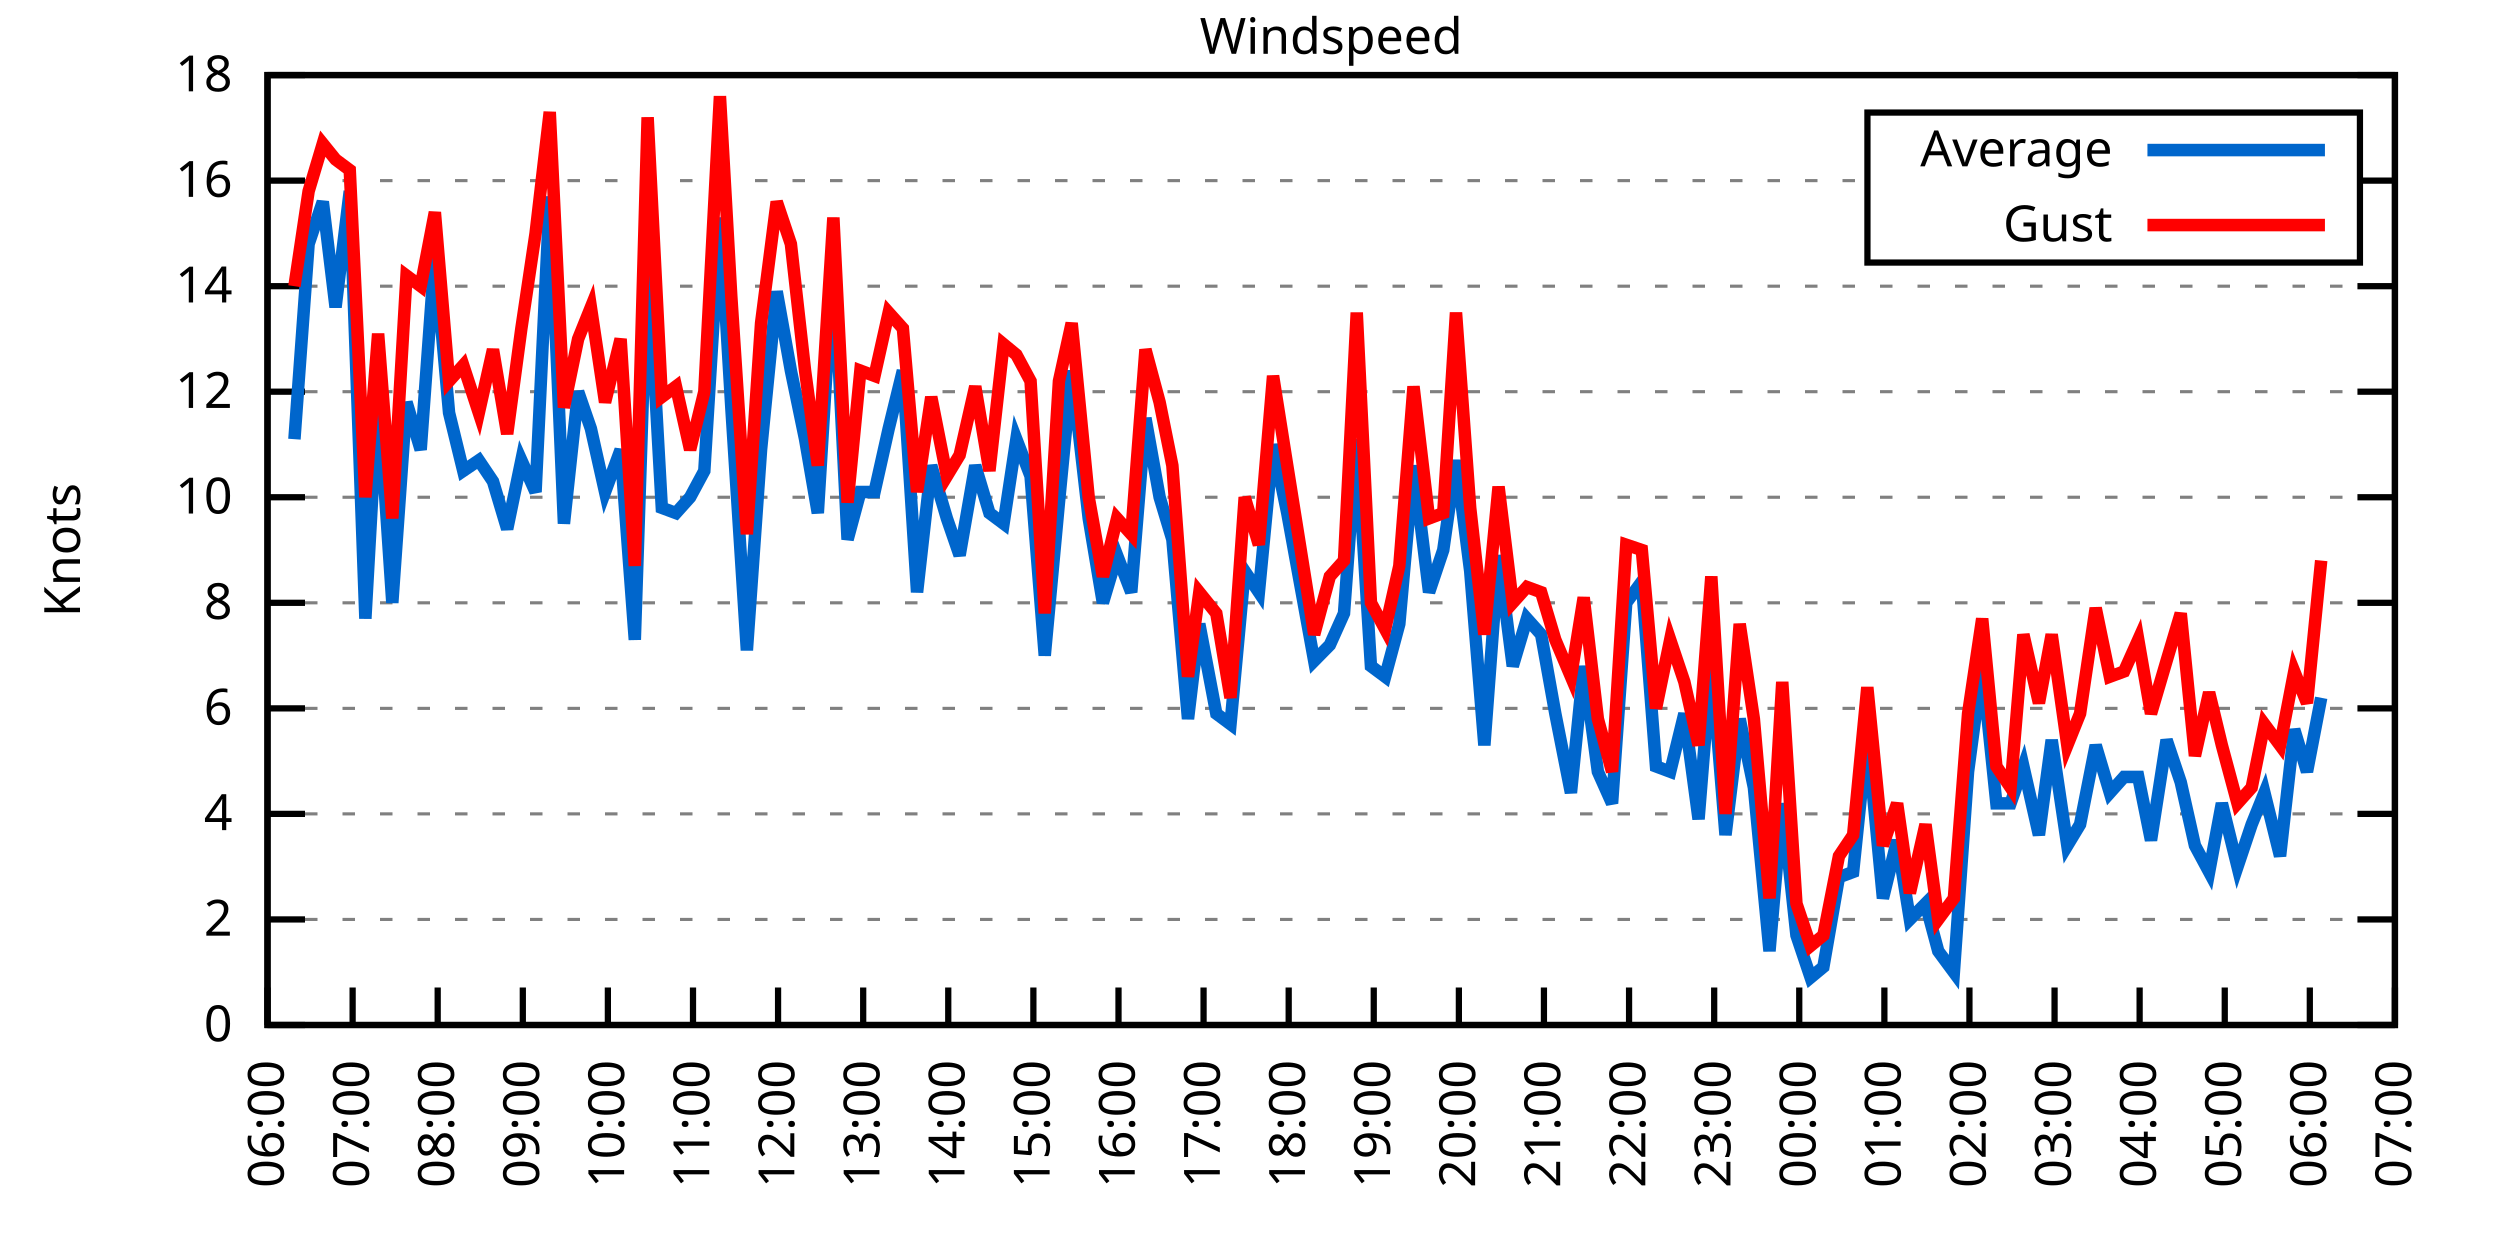
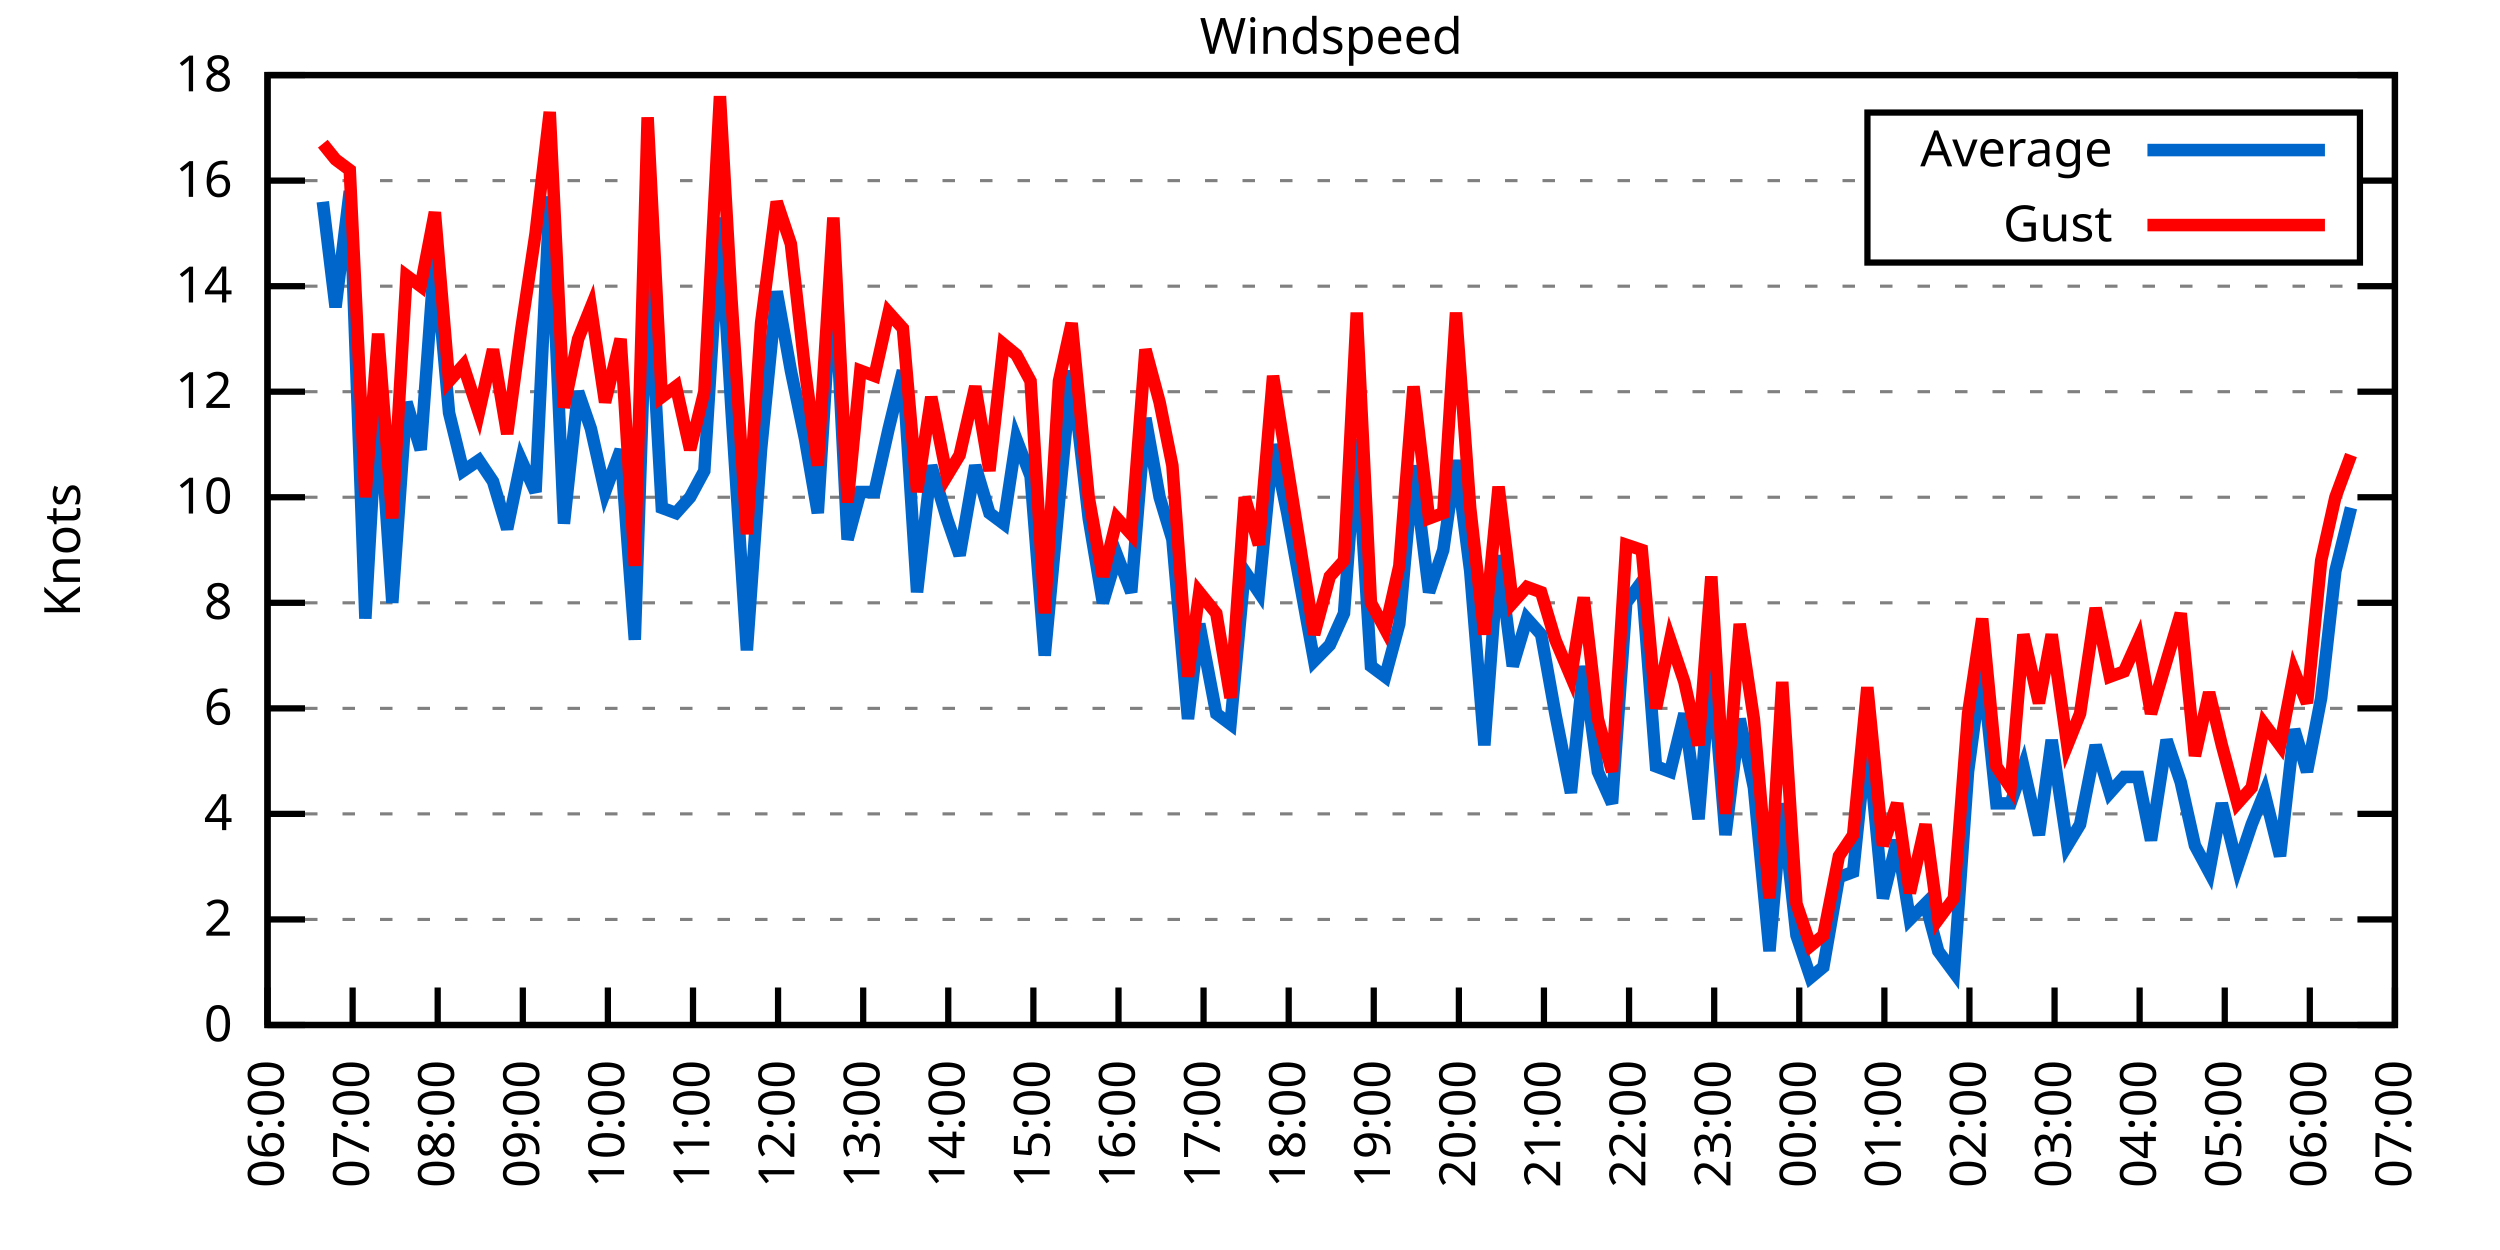
<svg xmlns="http://www.w3.org/2000/svg" xmlns:xlink="http://www.w3.org/1999/xlink" width="400" height="200" viewBox="0 0 400 200">
  <g id="gnuplot_canvas">
    <rect x="0" y="0" width="400" height="200" fill="none" />
    <defs>
      <circle id="gpDot" r="0.5" stroke-width="0.5" stroke="currentColor" />
      <path id="gpPt0" stroke-width="0.333" stroke="currentColor" d="M-1,0 h2 M0,-1 v2" />
      <path id="gpPt1" stroke-width="0.333" stroke="currentColor" d="M-1,-1 L1,1 M1,-1 L-1,1" />
      <path id="gpPt2" stroke-width="0.333" stroke="currentColor" d="M-1,0 L1,0 M0,-1 L0,1 M-1,-1 L1,1 M-1,1 L1,-1" />
      <rect id="gpPt3" stroke-width="0.333" stroke="currentColor" x="-1" y="-1" width="2" height="2" />
      <rect id="gpPt4" stroke-width="0.333" stroke="currentColor" fill="currentColor" x="-1" y="-1" width="2" height="2" />
      <circle id="gpPt5" stroke-width="0.333" stroke="currentColor" cx="0" cy="0" r="1" />
      <use xlink:href="#gpPt5" id="gpPt6" fill="currentColor" stroke="none" />
      <path id="gpPt7" stroke-width="0.333" stroke="currentColor" d="M0,-1.33 L-1.33,0.67 L1.33,0.67 z" />
      <use xlink:href="#gpPt7" id="gpPt8" fill="currentColor" stroke="none" />
      <use xlink:href="#gpPt7" id="gpPt9" stroke="currentColor" transform="rotate(180)" />
      <use xlink:href="#gpPt9" id="gpPt10" fill="currentColor" stroke="none" />
      <use xlink:href="#gpPt3" id="gpPt11" stroke="currentColor" transform="rotate(45)" />
      <use xlink:href="#gpPt11" id="gpPt12" fill="currentColor" stroke="none" />
      <path id="gpPt13" stroke-width="0.333" stroke="currentColor" d="M0,1.330 L1.265,0.411 L0.782,-1.067 L-0.782,-1.076 L-1.265,0.411 z" />
      <use xlink:href="#gpPt13" id="gpPt14" fill="currentColor" stroke="none" />
      <filter id="textbox" filterUnits="objectBoundingBox" x="0" y="0" height="1" width="1">
        <feFlood flood-color="white" flood-opacity="1" result="bgnd" />
        <feComposite in="SourceGraphic" in2="bgnd" operator="atop" />
      </filter>
      <filter id="greybox" filterUnits="objectBoundingBox" x="0" y="0" height="1" width="1">
        <feFlood flood-color="lightgrey" flood-opacity="1" result="grey" />
        <feComposite in="SourceGraphic" in2="grey" operator="atop" />
      </filter>
    </defs>
    <g fill="none" color="white" stroke="currentColor" stroke-width="1.00" stroke-linecap="butt" stroke-linejoin="miter">
</g>
    <g fill="none" color="black" stroke="currentColor" stroke-width="1.00" stroke-linecap="butt" stroke-linejoin="miter">
      <g stroke="none" shape-rendering="crispEdges">
        <polygon fill="rgb(255, 255, 255)" points="42.80,164.00 383.18,164.00 383.18,12.02 42.80,12.02 " />
      </g>
    </g>
    <g fill="none" color="black" stroke="currentColor" stroke-width="1.00" stroke-linecap="butt" stroke-linejoin="miter">
</g>
    <g fill="none" color="black" stroke="black" stroke-width="0.50" stroke-linecap="butt" stroke-linejoin="miter">
</g>
    <g fill="none" color="gray" stroke="currentColor" stroke-width="0.50" stroke-linecap="butt" stroke-linejoin="miter">
      <path stroke="gray" stroke-dasharray="2,4" class="gridline" d="M42.80,164.00 L383.19,164.00  " />
    </g>
    <g fill="none" color="gray" stroke="gray" stroke-width="1.00" stroke-linecap="butt" stroke-linejoin="miter">
</g>
    <g fill="none" color="black" stroke="currentColor" stroke-width="1.00" stroke-linecap="butt" stroke-linejoin="miter">
      <path stroke="black" d="M42.80,164.00 L48.80,164.00 M383.19,164.00 L377.19,164.00  " />
      <g transform="translate(37.20,166.60)" stroke="none" fill="black" font-family="Sans" font-size="8.00" text-anchor="end">
        <text>
          <tspan font-family="Sans"> 0</tspan>
        </text>
      </g>
    </g>
    <g fill="none" color="black" stroke="currentColor" stroke-width="1.00" stroke-linecap="butt" stroke-linejoin="miter">
</g>
    <g fill="none" color="black" stroke="black" stroke-width="0.50" stroke-linecap="butt" stroke-linejoin="miter">
</g>
    <g fill="none" color="gray" stroke="currentColor" stroke-width="0.50" stroke-linecap="butt" stroke-linejoin="miter">
      <path stroke="gray" stroke-dasharray="2,4" class="gridline" d="M42.80,147.11 L383.19,147.11  " />
    </g>
    <g fill="none" color="gray" stroke="gray" stroke-width="1.00" stroke-linecap="butt" stroke-linejoin="miter">
</g>
    <g fill="none" color="black" stroke="currentColor" stroke-width="1.00" stroke-linecap="butt" stroke-linejoin="miter">
      <path stroke="black" d="M42.80,147.11 L48.80,147.11 M383.19,147.11 L377.19,147.11  " />
      <g transform="translate(37.20,149.71)" stroke="none" fill="black" font-family="Sans" font-size="8.00" text-anchor="end">
        <text>
          <tspan font-family="Sans"> 2</tspan>
        </text>
      </g>
    </g>
    <g fill="none" color="black" stroke="currentColor" stroke-width="1.00" stroke-linecap="butt" stroke-linejoin="miter">
</g>
    <g fill="none" color="black" stroke="black" stroke-width="0.50" stroke-linecap="butt" stroke-linejoin="miter">
</g>
    <g fill="none" color="gray" stroke="currentColor" stroke-width="0.50" stroke-linecap="butt" stroke-linejoin="miter">
      <path stroke="gray" stroke-dasharray="2,4" class="gridline" d="M42.80,130.22 L383.19,130.22  " />
    </g>
    <g fill="none" color="gray" stroke="gray" stroke-width="1.00" stroke-linecap="butt" stroke-linejoin="miter">
</g>
    <g fill="none" color="black" stroke="currentColor" stroke-width="1.00" stroke-linecap="butt" stroke-linejoin="miter">
      <path stroke="black" d="M42.80,130.22 L48.80,130.22 M383.19,130.22 L377.19,130.22  " />
      <g transform="translate(37.20,132.82)" stroke="none" fill="black" font-family="Sans" font-size="8.00" text-anchor="end">
        <text>
          <tspan font-family="Sans"> 4</tspan>
        </text>
      </g>
    </g>
    <g fill="none" color="black" stroke="currentColor" stroke-width="1.00" stroke-linecap="butt" stroke-linejoin="miter">
</g>
    <g fill="none" color="black" stroke="black" stroke-width="0.50" stroke-linecap="butt" stroke-linejoin="miter">
</g>
    <g fill="none" color="gray" stroke="currentColor" stroke-width="0.50" stroke-linecap="butt" stroke-linejoin="miter">
      <path stroke="gray" stroke-dasharray="2,4" class="gridline" d="M42.80,113.34 L383.19,113.34  " />
    </g>
    <g fill="none" color="gray" stroke="gray" stroke-width="1.00" stroke-linecap="butt" stroke-linejoin="miter">
</g>
    <g fill="none" color="black" stroke="currentColor" stroke-width="1.00" stroke-linecap="butt" stroke-linejoin="miter">
      <path stroke="black" d="M42.80,113.34 L48.80,113.34 M383.19,113.34 L377.19,113.34  " />
      <g transform="translate(37.20,115.94)" stroke="none" fill="black" font-family="Sans" font-size="8.00" text-anchor="end">
        <text>
          <tspan font-family="Sans"> 6</tspan>
        </text>
      </g>
    </g>
    <g fill="none" color="black" stroke="currentColor" stroke-width="1.00" stroke-linecap="butt" stroke-linejoin="miter">
</g>
    <g fill="none" color="black" stroke="black" stroke-width="0.50" stroke-linecap="butt" stroke-linejoin="miter">
</g>
    <g fill="none" color="gray" stroke="currentColor" stroke-width="0.50" stroke-linecap="butt" stroke-linejoin="miter">
      <path stroke="gray" stroke-dasharray="2,4" class="gridline" d="M42.80,96.45 L383.19,96.45  " />
    </g>
    <g fill="none" color="gray" stroke="gray" stroke-width="1.00" stroke-linecap="butt" stroke-linejoin="miter">
</g>
    <g fill="none" color="black" stroke="currentColor" stroke-width="1.00" stroke-linecap="butt" stroke-linejoin="miter">
      <path stroke="black" d="M42.80,96.45 L48.80,96.45 M383.19,96.45 L377.19,96.45  " />
      <g transform="translate(37.20,99.05)" stroke="none" fill="black" font-family="Sans" font-size="8.00" text-anchor="end">
        <text>
          <tspan font-family="Sans"> 8</tspan>
        </text>
      </g>
    </g>
    <g fill="none" color="black" stroke="currentColor" stroke-width="1.00" stroke-linecap="butt" stroke-linejoin="miter">
</g>
    <g fill="none" color="black" stroke="black" stroke-width="0.50" stroke-linecap="butt" stroke-linejoin="miter">
</g>
    <g fill="none" color="gray" stroke="currentColor" stroke-width="0.50" stroke-linecap="butt" stroke-linejoin="miter">
      <path stroke="gray" stroke-dasharray="2,4" class="gridline" d="M42.80,79.56 L383.19,79.56  " />
    </g>
    <g fill="none" color="gray" stroke="gray" stroke-width="1.00" stroke-linecap="butt" stroke-linejoin="miter">
</g>
    <g fill="none" color="black" stroke="currentColor" stroke-width="1.00" stroke-linecap="butt" stroke-linejoin="miter">
      <path stroke="black" d="M42.80,79.56 L48.80,79.56 M383.19,79.56 L377.19,79.56  " />
      <g transform="translate(37.20,82.16)" stroke="none" fill="black" font-family="Sans" font-size="8.00" text-anchor="end">
        <text>
          <tspan font-family="Sans"> 10</tspan>
        </text>
      </g>
    </g>
    <g fill="none" color="black" stroke="currentColor" stroke-width="1.00" stroke-linecap="butt" stroke-linejoin="miter">
</g>
    <g fill="none" color="black" stroke="black" stroke-width="0.50" stroke-linecap="butt" stroke-linejoin="miter">
</g>
    <g fill="none" color="gray" stroke="currentColor" stroke-width="0.50" stroke-linecap="butt" stroke-linejoin="miter">
      <path stroke="gray" stroke-dasharray="2,4" class="gridline" d="M42.80,62.67 L383.19,62.67  " />
    </g>
    <g fill="none" color="gray" stroke="gray" stroke-width="1.00" stroke-linecap="butt" stroke-linejoin="miter">
</g>
    <g fill="none" color="black" stroke="currentColor" stroke-width="1.00" stroke-linecap="butt" stroke-linejoin="miter">
      <path stroke="black" d="M42.80,62.67 L48.80,62.67 M383.19,62.67 L377.19,62.67  " />
      <g transform="translate(37.20,65.27)" stroke="none" fill="black" font-family="Sans" font-size="8.00" text-anchor="end">
        <text>
          <tspan font-family="Sans"> 12</tspan>
        </text>
      </g>
    </g>
    <g fill="none" color="black" stroke="currentColor" stroke-width="1.00" stroke-linecap="butt" stroke-linejoin="miter">
</g>
    <g fill="none" color="black" stroke="black" stroke-width="0.50" stroke-linecap="butt" stroke-linejoin="miter">
</g>
    <g fill="none" color="gray" stroke="currentColor" stroke-width="0.50" stroke-linecap="butt" stroke-linejoin="miter">
      <path stroke="gray" stroke-dasharray="2,4" class="gridline" d="M42.80,45.79 L383.19,45.79  " />
    </g>
    <g fill="none" color="gray" stroke="gray" stroke-width="1.00" stroke-linecap="butt" stroke-linejoin="miter">
</g>
    <g fill="none" color="black" stroke="currentColor" stroke-width="1.00" stroke-linecap="butt" stroke-linejoin="miter">
      <path stroke="black" d="M42.80,45.79 L48.80,45.79 M383.19,45.79 L377.19,45.79  " />
      <g transform="translate(37.20,48.39)" stroke="none" fill="black" font-family="Sans" font-size="8.00" text-anchor="end">
        <text>
          <tspan font-family="Sans"> 14</tspan>
        </text>
      </g>
    </g>
    <g fill="none" color="black" stroke="currentColor" stroke-width="1.00" stroke-linecap="butt" stroke-linejoin="miter">
</g>
    <g fill="none" color="black" stroke="black" stroke-width="0.50" stroke-linecap="butt" stroke-linejoin="miter">
</g>
    <g fill="none" color="gray" stroke="currentColor" stroke-width="0.50" stroke-linecap="butt" stroke-linejoin="miter">
      <path stroke="gray" stroke-dasharray="2,4" class="gridline" d="M42.80,28.90 L298.79,28.90 M377.59,28.90 L383.19,28.90  " />
    </g>
    <g fill="none" color="gray" stroke="gray" stroke-width="1.00" stroke-linecap="butt" stroke-linejoin="miter">
</g>
    <g fill="none" color="black" stroke="currentColor" stroke-width="1.00" stroke-linecap="butt" stroke-linejoin="miter">
      <path stroke="black" d="M42.80,28.90 L48.80,28.90 M383.19,28.90 L377.19,28.90  " />
      <g transform="translate(37.20,31.50)" stroke="none" fill="black" font-family="Sans" font-size="8.00" text-anchor="end">
        <text>
          <tspan font-family="Sans"> 16</tspan>
        </text>
      </g>
    </g>
    <g fill="none" color="black" stroke="currentColor" stroke-width="1.00" stroke-linecap="butt" stroke-linejoin="miter">
</g>
    <g fill="none" color="black" stroke="black" stroke-width="0.50" stroke-linecap="butt" stroke-linejoin="miter">
</g>
    <g fill="none" color="gray" stroke="currentColor" stroke-width="0.50" stroke-linecap="butt" stroke-linejoin="miter">
      <path stroke="gray" stroke-dasharray="2,4" class="gridline" d="M42.80,12.01 L383.19,12.01  " />
    </g>
    <g fill="none" color="gray" stroke="gray" stroke-width="1.00" stroke-linecap="butt" stroke-linejoin="miter">
</g>
    <g fill="none" color="black" stroke="currentColor" stroke-width="1.00" stroke-linecap="butt" stroke-linejoin="miter">
      <path stroke="black" d="M42.80,12.01 L48.80,12.01 M383.19,12.01 L377.19,12.01  " />
      <g transform="translate(37.20,14.61)" stroke="none" fill="black" font-family="Sans" font-size="8.00" text-anchor="end">
        <text>
          <tspan font-family="Sans"> 18</tspan>
        </text>
      </g>
    </g>
    <g fill="none" color="black" stroke="currentColor" stroke-width="1.00" stroke-linecap="butt" stroke-linejoin="miter">
      <path stroke="black" d="M42.80,164.00 L42.80,158.00  " />
      <g transform="translate(45.40,169.60) rotate(270.00)" stroke="none" fill="black" font-family="Sans" font-size="8.00" text-anchor="end">
        <text>
          <tspan font-family="Sans">06:00</tspan>
        </text>
      </g>
    </g>
    <g fill="none" color="black" stroke="currentColor" stroke-width="1.00" stroke-linecap="butt" stroke-linejoin="miter">
      <path stroke="black" d="M56.42,164.00 L56.42,158.00  " />
      <g transform="translate(59.02,169.60) rotate(270.00)" stroke="none" fill="black" font-family="Sans" font-size="8.00" text-anchor="end">
        <text>
          <tspan font-family="Sans">07:00</tspan>
        </text>
      </g>
    </g>
    <g fill="none" color="black" stroke="currentColor" stroke-width="1.00" stroke-linecap="butt" stroke-linejoin="miter">
      <path stroke="black" d="M70.03,164.00 L70.03,158.00  " />
      <g transform="translate(72.63,169.60) rotate(270.00)" stroke="none" fill="black" font-family="Sans" font-size="8.00" text-anchor="end">
        <text>
          <tspan font-family="Sans">08:00</tspan>
        </text>
      </g>
    </g>
    <g fill="none" color="black" stroke="currentColor" stroke-width="1.00" stroke-linecap="butt" stroke-linejoin="miter">
      <path stroke="black" d="M83.65,164.00 L83.65,158.00  " />
      <g transform="translate(86.25,169.60) rotate(270.00)" stroke="none" fill="black" font-family="Sans" font-size="8.00" text-anchor="end">
        <text>
          <tspan font-family="Sans">09:00</tspan>
        </text>
      </g>
    </g>
    <g fill="none" color="black" stroke="currentColor" stroke-width="1.00" stroke-linecap="butt" stroke-linejoin="miter">
      <path stroke="black" d="M97.26,164.00 L97.26,158.00  " />
      <g transform="translate(99.86,169.60) rotate(270.00)" stroke="none" fill="black" font-family="Sans" font-size="8.00" text-anchor="end">
        <text>
          <tspan font-family="Sans">10:00</tspan>
        </text>
      </g>
    </g>
    <g fill="none" color="black" stroke="currentColor" stroke-width="1.00" stroke-linecap="butt" stroke-linejoin="miter">
      <path stroke="black" d="M110.88,164.00 L110.88,158.00  " />
      <g transform="translate(113.48,169.60) rotate(270.00)" stroke="none" fill="black" font-family="Sans" font-size="8.00" text-anchor="end">
        <text>
          <tspan font-family="Sans">11:00</tspan>
        </text>
      </g>
    </g>
    <g fill="none" color="black" stroke="currentColor" stroke-width="1.00" stroke-linecap="butt" stroke-linejoin="miter">
      <path stroke="black" d="M124.49,164.00 L124.49,158.00  " />
      <g transform="translate(127.09,169.60) rotate(270.00)" stroke="none" fill="black" font-family="Sans" font-size="8.00" text-anchor="end">
        <text>
          <tspan font-family="Sans">12:00</tspan>
        </text>
      </g>
    </g>
    <g fill="none" color="black" stroke="currentColor" stroke-width="1.00" stroke-linecap="butt" stroke-linejoin="miter">
      <path stroke="black" d="M138.11,164.00 L138.11,158.00  " />
      <g transform="translate(140.71,169.60) rotate(270.00)" stroke="none" fill="black" font-family="Sans" font-size="8.00" text-anchor="end">
        <text>
          <tspan font-family="Sans">13:00</tspan>
        </text>
      </g>
    </g>
    <g fill="none" color="black" stroke="currentColor" stroke-width="1.00" stroke-linecap="butt" stroke-linejoin="miter">
      <path stroke="black" d="M151.72,164.00 L151.72,158.00  " />
      <g transform="translate(154.32,169.60) rotate(270.00)" stroke="none" fill="black" font-family="Sans" font-size="8.00" text-anchor="end">
        <text>
          <tspan font-family="Sans">14:00</tspan>
        </text>
      </g>
    </g>
    <g fill="none" color="black" stroke="currentColor" stroke-width="1.00" stroke-linecap="butt" stroke-linejoin="miter">
      <path stroke="black" d="M165.34,164.00 L165.34,158.00  " />
      <g transform="translate(167.94,169.60) rotate(270.00)" stroke="none" fill="black" font-family="Sans" font-size="8.00" text-anchor="end">
        <text>
          <tspan font-family="Sans">15:00</tspan>
        </text>
      </g>
    </g>
    <g fill="none" color="black" stroke="currentColor" stroke-width="1.00" stroke-linecap="butt" stroke-linejoin="miter">
      <path stroke="black" d="M178.96,164.00 L178.96,158.00  " />
      <g transform="translate(181.56,169.60) rotate(270.00)" stroke="none" fill="black" font-family="Sans" font-size="8.00" text-anchor="end">
        <text>
          <tspan font-family="Sans">16:00</tspan>
        </text>
      </g>
    </g>
    <g fill="none" color="black" stroke="currentColor" stroke-width="1.00" stroke-linecap="butt" stroke-linejoin="miter">
      <path stroke="black" d="M192.57,164.00 L192.57,158.00  " />
      <g transform="translate(195.17,169.60) rotate(270.00)" stroke="none" fill="black" font-family="Sans" font-size="8.00" text-anchor="end">
        <text>
          <tspan font-family="Sans">17:00</tspan>
        </text>
      </g>
    </g>
    <g fill="none" color="black" stroke="currentColor" stroke-width="1.00" stroke-linecap="butt" stroke-linejoin="miter">
      <path stroke="black" d="M206.19,164.00 L206.19,158.00  " />
      <g transform="translate(208.79,169.60) rotate(270.00)" stroke="none" fill="black" font-family="Sans" font-size="8.00" text-anchor="end">
        <text>
          <tspan font-family="Sans">18:00</tspan>
        </text>
      </g>
    </g>
    <g fill="none" color="black" stroke="currentColor" stroke-width="1.00" stroke-linecap="butt" stroke-linejoin="miter">
      <path stroke="black" d="M219.80,164.00 L219.80,158.00  " />
      <g transform="translate(222.40,169.60) rotate(270.00)" stroke="none" fill="black" font-family="Sans" font-size="8.00" text-anchor="end">
        <text>
          <tspan font-family="Sans">19:00</tspan>
        </text>
      </g>
    </g>
    <g fill="none" color="black" stroke="currentColor" stroke-width="1.00" stroke-linecap="butt" stroke-linejoin="miter">
      <path stroke="black" d="M233.42,164.00 L233.42,158.00  " />
      <g transform="translate(236.02,169.60) rotate(270.00)" stroke="none" fill="black" font-family="Sans" font-size="8.00" text-anchor="end">
        <text>
          <tspan font-family="Sans">20:00</tspan>
        </text>
      </g>
    </g>
    <g fill="none" color="black" stroke="currentColor" stroke-width="1.00" stroke-linecap="butt" stroke-linejoin="miter">
      <path stroke="black" d="M247.03,164.00 L247.03,158.00  " />
      <g transform="translate(249.63,169.60) rotate(270.00)" stroke="none" fill="black" font-family="Sans" font-size="8.00" text-anchor="end">
        <text>
          <tspan font-family="Sans">21:00</tspan>
        </text>
      </g>
    </g>
    <g fill="none" color="black" stroke="currentColor" stroke-width="1.00" stroke-linecap="butt" stroke-linejoin="miter">
      <path stroke="black" d="M260.65,164.00 L260.65,158.00  " />
      <g transform="translate(263.25,169.60) rotate(270.00)" stroke="none" fill="black" font-family="Sans" font-size="8.00" text-anchor="end">
        <text>
          <tspan font-family="Sans">22:00</tspan>
        </text>
      </g>
    </g>
    <g fill="none" color="black" stroke="currentColor" stroke-width="1.00" stroke-linecap="butt" stroke-linejoin="miter">
      <path stroke="black" d="M274.27,164.00 L274.27,158.00  " />
      <g transform="translate(276.87,169.60) rotate(270.00)" stroke="none" fill="black" font-family="Sans" font-size="8.00" text-anchor="end">
        <text>
          <tspan font-family="Sans">23:00</tspan>
        </text>
      </g>
    </g>
    <g fill="none" color="black" stroke="currentColor" stroke-width="1.00" stroke-linecap="butt" stroke-linejoin="miter">
      <path stroke="black" d="M287.88,164.00 L287.88,158.00  " />
      <g transform="translate(290.48,169.60) rotate(270.00)" stroke="none" fill="black" font-family="Sans" font-size="8.00" text-anchor="end">
        <text>
          <tspan font-family="Sans">00:00</tspan>
        </text>
      </g>
    </g>
    <g fill="none" color="black" stroke="currentColor" stroke-width="1.00" stroke-linecap="butt" stroke-linejoin="miter">
      <path stroke="black" d="M301.50,164.00 L301.50,158.00  " />
      <g transform="translate(304.10,169.60) rotate(270.00)" stroke="none" fill="black" font-family="Sans" font-size="8.00" text-anchor="end">
        <text>
          <tspan font-family="Sans">01:00</tspan>
        </text>
      </g>
    </g>
    <g fill="none" color="black" stroke="currentColor" stroke-width="1.00" stroke-linecap="butt" stroke-linejoin="miter">
      <path stroke="black" d="M315.11,164.00 L315.11,158.00  " />
      <g transform="translate(317.71,169.60) rotate(270.00)" stroke="none" fill="black" font-family="Sans" font-size="8.00" text-anchor="end">
        <text>
          <tspan font-family="Sans">02:00</tspan>
        </text>
      </g>
    </g>
    <g fill="none" color="black" stroke="currentColor" stroke-width="1.00" stroke-linecap="butt" stroke-linejoin="miter">
      <path stroke="black" d="M328.73,164.00 L328.73,158.00  " />
      <g transform="translate(331.33,169.60) rotate(270.00)" stroke="none" fill="black" font-family="Sans" font-size="8.00" text-anchor="end">
        <text>
          <tspan font-family="Sans">03:00</tspan>
        </text>
      </g>
    </g>
    <g fill="none" color="black" stroke="currentColor" stroke-width="1.00" stroke-linecap="butt" stroke-linejoin="miter">
      <path stroke="black" d="M342.34,164.00 L342.34,158.00  " />
      <g transform="translate(344.94,169.60) rotate(270.00)" stroke="none" fill="black" font-family="Sans" font-size="8.00" text-anchor="end">
        <text>
          <tspan font-family="Sans">04:00</tspan>
        </text>
      </g>
    </g>
    <g fill="none" color="black" stroke="currentColor" stroke-width="1.00" stroke-linecap="butt" stroke-linejoin="miter">
      <path stroke="black" d="M355.96,164.00 L355.96,158.00  " />
      <g transform="translate(358.56,169.60) rotate(270.00)" stroke="none" fill="black" font-family="Sans" font-size="8.00" text-anchor="end">
        <text>
          <tspan font-family="Sans">05:00</tspan>
        </text>
      </g>
    </g>
    <g fill="none" color="black" stroke="currentColor" stroke-width="1.00" stroke-linecap="butt" stroke-linejoin="miter">
      <path stroke="black" d="M369.57,164.00 L369.57,158.00  " />
      <g transform="translate(372.17,169.60) rotate(270.00)" stroke="none" fill="black" font-family="Sans" font-size="8.00" text-anchor="end">
        <text>
          <tspan font-family="Sans">06:00</tspan>
        </text>
      </g>
    </g>
    <g fill="none" color="black" stroke="currentColor" stroke-width="1.00" stroke-linecap="butt" stroke-linejoin="miter">
      <path stroke="black" d="M383.19,164.00 L383.19,158.00  " />
      <g transform="translate(385.79,169.60) rotate(270.00)" stroke="none" fill="black" font-family="Sans" font-size="8.00" text-anchor="end">
        <text>
          <tspan font-family="Sans">07:00</tspan>
        </text>
      </g>
    </g>
    <g fill="none" color="black" stroke="currentColor" stroke-width="1.00" stroke-linecap="butt" stroke-linejoin="miter">
</g>
    <g fill="none" color="black" stroke="currentColor" stroke-width="1.00" stroke-linecap="butt" stroke-linejoin="miter">
      <path stroke="black" d="M42.80,12.01 L42.80,164.00 L383.19,164.00 L383.19,12.01 L42.80,12.01 Z  " />
    </g>
    <g fill="none" color="black" stroke="currentColor" stroke-width="1.00" stroke-linecap="butt" stroke-linejoin="miter">
</g>
    <g fill="none" color="black" stroke="currentColor" stroke-width="1.00" stroke-linecap="butt" stroke-linejoin="miter">
      <path stroke="black" d="M298.79,42.01 L298.79,18.01 L377.59,18.01 L377.59,42.01 L298.79,42.01 Z  " />
    </g>
    <g id="Windspeed_plot_1">
      <g fill="none" color="white" stroke="black" stroke-width="2.00" stroke-linecap="butt" stroke-linejoin="miter">
</g>
      <g fill="none" color="black" stroke="currentColor" stroke-width="2.00" stroke-linecap="butt" stroke-linejoin="miter">
        <g transform="translate(337.99,26.61)" stroke="none" fill="black" font-family="Sans" font-size="8.00" text-anchor="end">
          <text>
            <tspan font-family="Sans">Average</tspan>
          </text>
        </g>
      </g>
      <g fill="none" color="black" stroke="currentColor" stroke-width="2.00" stroke-linecap="butt" stroke-linejoin="miter">
-         <path stroke="rgb(  0, 102, 204)" d="M343.59,24.01 L371.99,24.01 M47.11,70.27 L49.38,39.03 L51.65,32.28 L53.69,49.16 L55.96,30.59 L58.46,98.98   L60.50,62.67 L62.77,96.45 L65.04,64.36 L67.31,71.96 L69.58,40.72 L71.85,66.05 L74.12,75.34 L76.61,73.65   L78.88,77.03 L81.15,84.63 L83.42,73.65 L85.69,78.72 L87.96,31.43 L90.23,83.78 L92.50,62.67 L94.54,68.58   L96.81,78.72 L99.30,71.96 L101.57,102.36 L103.62,40.72 L105.89,81.25 L108.15,82.09 L110.42,79.56 L112.69,75.34   L115.19,34.81 L117.01,65.21 L119.50,104.05 L121.77,71.96 L124.27,46.63 L126.54,59.30 L128.81,70.27 L130.85,82.09   L133.34,41.56 L135.61,86.32 L137.66,78.72 L139.92,78.72 L142.19,68.58 L144.46,59.30 L146.73,94.76 L149.00,74.49   L151.50,82.94 L153.54,88.85 L156.04,74.49 L158.31,82.09 L160.57,83.78 L162.62,70.27 L164.89,76.18 L167.16,104.89   L169.43,80.41 L171.47,59.30 L174.19,82.94 L176.46,96.45 L178.73,88.85 L181.00,94.76 L183.27,66.90 L185.54,79.56   L187.58,86.32 L190.08,115.03 L191.89,99.83 L194.61,114.18 L196.88,115.87 L199.15,91.38 L201.42,94.76 L203.69,71.12   L205.96,82.09 L210.27,105.74 L212.77,103.20 L215.04,98.14 L217.08,70.27 L219.35,106.58 L221.62,108.27 L223.89,99.83   L226.16,74.49 L228.65,94.76 L230.92,88.00 L232.96,73.65 L235.23,91.38 L237.50,119.25 L239.77,88.85 L242.04,106.58   L244.31,98.98 L246.58,101.52 L248.85,114.18 L251.35,126.85 L253.39,106.58 L255.66,123.47 L257.93,128.54 L260.20,96.45   L262.69,93.07 L264.96,122.62 L267.23,123.47 L269.50,114.18 L271.77,131.07 L273.81,105.74 L276.08,133.60 L278.35,115.03   L280.62,126.00 L283.12,152.18 L285.16,128.54 L287.43,149.65 L289.70,156.40 L291.74,154.71 L294.23,140.36 L296.50,139.51   L298.77,117.56 L301.27,143.73 L303.54,134.45 L305.58,147.11 L308.08,144.58 L310.12,152.18 L312.62,155.56 L314.89,123.47   L317.15,106.58 L319.42,128.54 L321.69,128.54 L323.74,122.62 L326.23,133.60 L328.27,118.40 L330.77,135.29 L332.81,131.91   L335.31,119.25 L337.58,126.85 L339.85,124.31 L342.12,124.31 L344.16,134.45 L346.65,118.40 L348.92,125.16 L351.19,135.29   L353.46,139.51 L355.50,128.54 L358.00,138.67 L360.27,131.91 L362.31,126.85 L364.81,136.98 L367.08,116.71 L369.12,123.47   L371.39,111.65  " />
+         <path stroke="rgb(  0, 102, 204)" d="M343.59,24.01 L371.99,24.01 M51.65,32.28 L53.69,49.16 L55.96,30.59 L58.46,98.98 L60.50,62.67 L62.77,96.45   L65.04,64.36 L67.31,71.96 L69.58,40.72 L71.85,66.05 L74.12,75.34 L76.61,73.65 L78.88,77.03 L81.15,84.63   L83.42,73.65 L85.69,78.72 L87.96,31.43 L90.23,83.78 L92.50,62.67 L94.54,68.58 L96.81,78.72 L99.30,71.96   L101.57,102.36 L103.62,40.72 L105.89,81.25 L108.15,82.09 L110.42,79.56 L112.69,75.34 L115.19,34.81 L117.01,65.21   L119.50,104.05 L121.77,71.96 L124.27,46.63 L126.54,59.30 L128.81,70.27 L130.85,82.09 L133.34,41.56 L135.61,86.32   L137.66,78.72 L139.92,78.72 L142.19,68.58 L144.46,59.30 L146.73,94.76 L149.00,74.49 L151.50,82.94 L153.54,88.85   L156.04,74.49 L158.31,82.09 L160.57,83.78 L162.62,70.27 L164.89,76.18 L167.16,104.89 L169.43,80.41 L171.47,59.30   L174.19,82.94 L176.46,96.45 L178.73,88.85 L181.00,94.76 L183.27,66.90 L185.54,79.56 L187.58,86.32 L190.08,115.03   L191.89,99.83 L194.61,114.18 L196.88,115.87 L199.15,91.38 L201.42,94.76 L203.69,71.12 L205.96,82.09 L210.27,105.74   L212.77,103.20 L215.04,98.14 L217.08,70.27 L219.35,106.58 L221.62,108.27 L223.89,99.83 L226.16,74.49 L228.65,94.76   L230.92,88.00 L232.96,73.65 L235.23,91.38 L237.50,119.25 L239.77,88.85 L242.04,106.58 L244.31,98.98 L246.58,101.52   L248.85,114.18 L251.35,126.85 L253.39,106.58 L255.66,123.47 L257.93,128.54 L260.20,96.45 L262.69,93.07 L264.96,122.62   L267.23,123.47 L269.50,114.18 L271.77,131.07 L273.81,105.74 L276.08,133.60 L278.35,115.03 L280.62,126.00 L283.12,152.18   L285.16,128.54 L287.43,149.65 L289.70,156.40 L291.74,154.71 L294.23,140.36 L296.50,139.51 L298.77,117.56 L301.27,143.73   L303.54,134.45 L305.58,147.11 L308.08,144.58 L310.12,152.18 L312.62,155.56 L314.89,123.47 L317.15,106.58 L319.42,128.54   L321.69,128.54 L323.74,122.62 L326.23,133.60 L328.27,118.40 L330.77,135.29 L332.81,131.91 L335.31,119.25 L337.58,126.85   L339.85,124.31 L342.12,124.31 L344.16,134.45 L346.65,118.40 L348.92,125.16 L351.19,135.29 L353.46,139.51 L355.50,128.54   L358.00,138.67 L360.27,131.91 L362.31,126.85 L364.81,136.98 L367.08,116.71 L369.12,123.47 L371.39,111.65 L373.66,91.38   L376.16,81.25  " />
      </g>
    </g>
    <g id="Windspeed_plot_2">
      <g fill="none" color="black" stroke="currentColor" stroke-width="2.00" stroke-linecap="butt" stroke-linejoin="miter">
        <g transform="translate(337.99,38.61)" stroke="none" fill="black" font-family="Sans" font-size="8.00" text-anchor="end">
          <text>
            <tspan font-family="Sans">Gust</tspan>
          </text>
        </g>
      </g>
      <g fill="none" color="black" stroke="currentColor" stroke-width="2.00" stroke-linecap="butt" stroke-linejoin="miter">
-         <path stroke="rgb(255,   0,   0)" d="M343.59,36.01 L371.99,36.01 M47.11,45.79 L49.38,30.59 L51.65,22.99 L53.69,25.52 L55.96,27.21 L58.46,79.56   L60.50,53.39 L62.77,82.94 L65.04,44.10 L67.31,45.79 L69.58,33.96 L71.85,60.98 L74.12,58.45 L76.61,66.05   L78.88,55.92 L81.15,69.43 L83.42,52.54 L85.69,37.34 L87.96,17.92 L90.23,65.21 L92.50,54.23 L94.54,49.16   L96.81,64.36 L99.30,54.23 L101.57,90.54 L103.62,18.77 L105.89,63.52 L108.15,61.83 L110.42,71.96 L112.69,62.67   L115.19,15.39 L117.01,47.47 L119.50,85.47 L121.77,51.70 L124.27,32.28 L126.54,39.03 L128.81,59.30 L130.85,74.49   L133.34,34.81 L135.61,80.41 L137.66,59.30 L139.92,60.14 L142.19,50.01 L144.46,52.54 L146.73,78.72 L149.00,63.52   L151.50,76.18 L153.54,72.81 L156.04,61.83 L158.31,75.34 L160.57,55.07 L162.62,56.76 L164.89,60.98 L167.16,98.14   L169.43,60.98 L171.47,51.70 L174.19,79.56 L176.46,92.23 L178.73,82.94 L181.00,85.47 L183.27,55.92 L185.54,64.36   L187.58,74.49 L190.08,108.27 L191.89,94.76 L194.61,98.14 L196.88,111.65 L199.15,79.56 L201.42,87.16 L203.69,60.14   L205.96,74.49 L210.27,101.52 L212.77,92.23 L215.04,89.69 L217.08,50.01 L219.35,96.45 L221.62,100.67 L223.89,90.54   L226.16,61.83 L228.65,82.94 L230.92,82.09 L232.96,50.01 L235.23,81.25 L237.50,101.52 L239.77,77.87 L242.04,96.45   L244.31,93.92 L246.58,94.76 L248.85,102.36 L251.35,108.27 L253.39,95.60 L255.66,115.03 L257.93,123.47 L260.20,87.16   L262.69,88.00 L264.96,113.34 L267.23,102.36 L269.50,109.11 L271.77,119.25 L273.81,92.23 L276.08,130.22 L278.35,99.83   L280.62,115.03 L283.12,143.73 L285.16,109.11 L287.43,144.58 L289.70,151.33 L291.74,149.65 L294.23,136.98 L296.50,133.60   L298.77,109.96 L301.27,135.29 L303.54,128.54 L305.58,142.89 L308.08,131.91 L310.12,147.11 L312.62,143.73 L314.89,114.18   L317.15,98.98 L319.42,122.62 L321.69,126.00 L323.74,101.52 L326.23,112.49 L328.27,101.52 L330.77,119.25 L332.81,114.18   L335.31,97.29 L337.58,108.27 L339.85,107.43 L342.12,102.36 L344.16,114.18 L346.65,105.74 L348.92,98.14 L351.19,120.94   L353.46,110.80 L355.50,119.25 L358.00,128.54 L360.27,126.00 L362.31,115.87 L364.81,119.25 L367.08,107.43 L369.12,112.49   L371.39,89.69  " />
+         <path stroke="rgb(255,   0,   0)" d="M343.59,36.01 L371.99,36.01 M51.65,22.99 L53.69,25.52 L55.96,27.21 L58.46,79.56 L60.50,53.39 L62.77,82.94   L65.04,44.10 L67.31,45.79 L69.58,33.96 L71.85,60.98 L74.12,58.45 L76.61,66.05 L78.88,55.92 L81.15,69.43   L83.42,52.54 L85.69,37.34 L87.96,17.92 L90.23,65.21 L92.50,54.23 L94.54,49.16 L96.81,64.36 L99.30,54.23   L101.57,90.54 L103.62,18.77 L105.89,63.52 L108.15,61.83 L110.42,71.96 L112.69,62.67 L115.19,15.39 L117.01,47.47   L119.50,85.47 L121.77,51.70 L124.27,32.28 L126.54,39.03 L128.81,59.30 L130.85,74.49 L133.34,34.81 L135.61,80.41   L137.66,59.30 L139.92,60.14 L142.19,50.01 L144.46,52.54 L146.73,78.72 L149.00,63.52 L151.50,76.18 L153.54,72.81   L156.04,61.83 L158.31,75.34 L160.57,55.07 L162.62,56.76 L164.89,60.98 L167.16,98.14 L169.43,60.98 L171.47,51.70   L174.19,79.56 L176.46,92.23 L178.73,82.94 L181.00,85.47 L183.27,55.92 L185.54,64.36 L187.58,74.49 L190.08,108.27   L191.89,94.76 L194.61,98.14 L196.88,111.65 L199.15,79.56 L201.42,87.16 L203.69,60.14 L205.96,74.49 L210.27,101.52   L212.77,92.23 L215.04,89.69 L217.08,50.01 L219.35,96.45 L221.62,100.67 L223.89,90.54 L226.16,61.83 L228.65,82.94   L230.92,82.09 L232.96,50.01 L235.23,81.25 L237.50,101.52 L239.77,77.87 L242.04,96.45 L244.31,93.92 L246.58,94.76   L248.85,102.36 L251.35,108.27 L253.39,95.60 L255.66,115.03 L257.93,123.47 L260.20,87.16 L262.69,88.00 L264.96,113.34   L267.23,102.36 L269.50,109.11 L271.77,119.25 L273.81,92.23 L276.08,130.22 L278.35,99.83 L280.62,115.03 L283.12,143.73   L285.16,109.11 L287.43,144.58 L289.70,151.33 L291.74,149.65 L294.23,136.98 L296.50,133.60 L298.77,109.96 L301.27,135.29   L303.54,128.54 L305.58,142.89 L308.08,131.91 L310.12,147.11 L312.62,143.73 L314.89,114.18 L317.15,98.98 L319.42,122.62   L321.69,126.00 L323.74,101.52 L326.23,112.49 L328.27,101.52 L330.77,119.25 L332.81,114.18 L335.31,97.29 L337.58,108.27   L339.85,107.43 L342.12,102.36 L344.16,114.18 L346.65,105.74 L348.92,98.14 L351.19,120.94 L353.46,110.80 L355.50,119.25   L358.00,128.54 L360.27,126.00 L362.31,115.87 L364.81,119.25 L367.08,107.43 L369.12,112.49 L371.39,89.69 L373.66,79.56   L376.16,72.81  " />
      </g>
    </g>
    <g fill="none" color="black" stroke="currentColor" stroke-width="2.00" stroke-linecap="butt" stroke-linejoin="miter">
</g>
    <g fill="none" color="black" stroke="black" stroke-width="1.00" stroke-linecap="butt" stroke-linejoin="miter">
</g>
    <g fill="none" color="black" stroke="currentColor" stroke-width="1.00" stroke-linecap="butt" stroke-linejoin="miter">
      <path stroke="black" d="M42.80,12.01 L42.80,164.00 L383.19,164.00 L383.19,12.01 L42.80,12.01 Z  " />
      <g transform="translate(12.80,88.01) rotate(270.00)" stroke="none" fill="black" font-family="Sans" font-size="8.00" text-anchor="middle">
        <text>
          <tspan font-family="Sans">Knots</tspan>
        </text>
      </g>
    </g>
    <g fill="none" color="black" stroke="currentColor" stroke-width="1.00" stroke-linecap="butt" stroke-linejoin="miter">
</g>
    <g fill="none" color="black" stroke="currentColor" stroke-width="1.00" stroke-linecap="butt" stroke-linejoin="miter">
      <g transform="translate(212.99,8.61)" stroke="none" fill="black" font-family="Sans" font-size="8.00" text-anchor="middle">
        <text>
          <tspan font-family="Sans">Windspeed</tspan>
        </text>
      </g>
    </g>
    <g fill="none" color="black" stroke="currentColor" stroke-width="1.00" stroke-linecap="butt" stroke-linejoin="miter">
</g>
  </g>
</svg>
